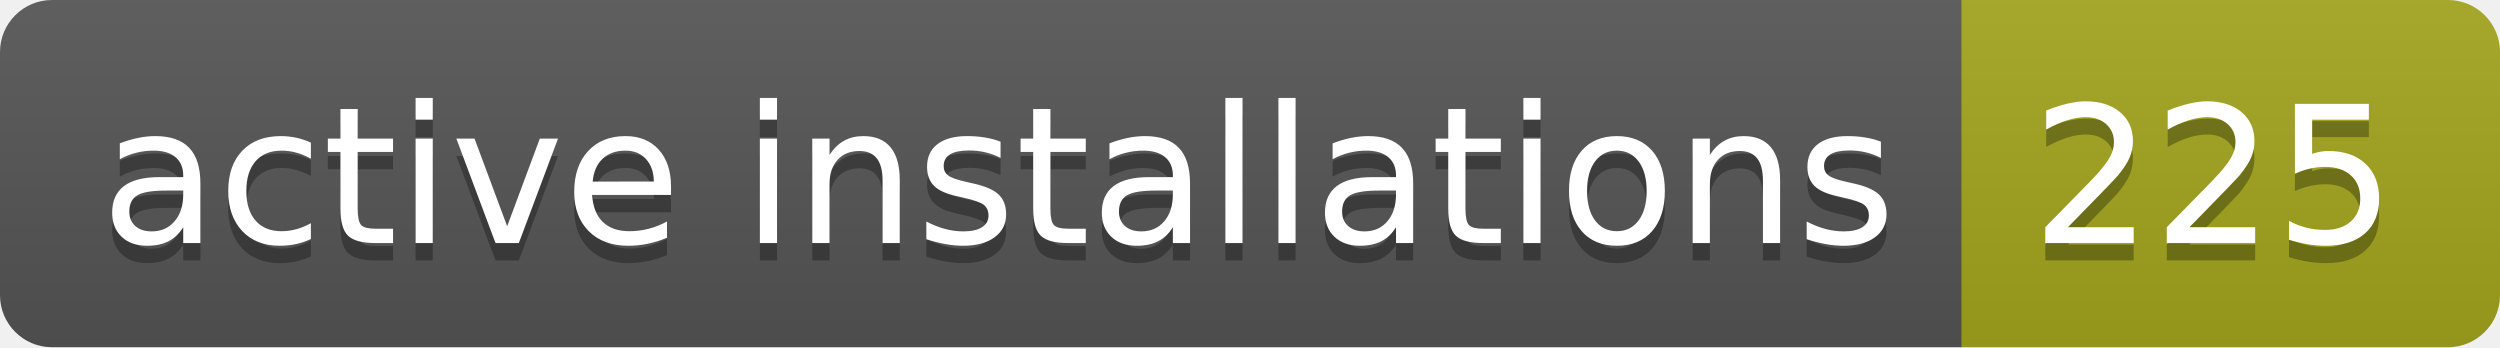
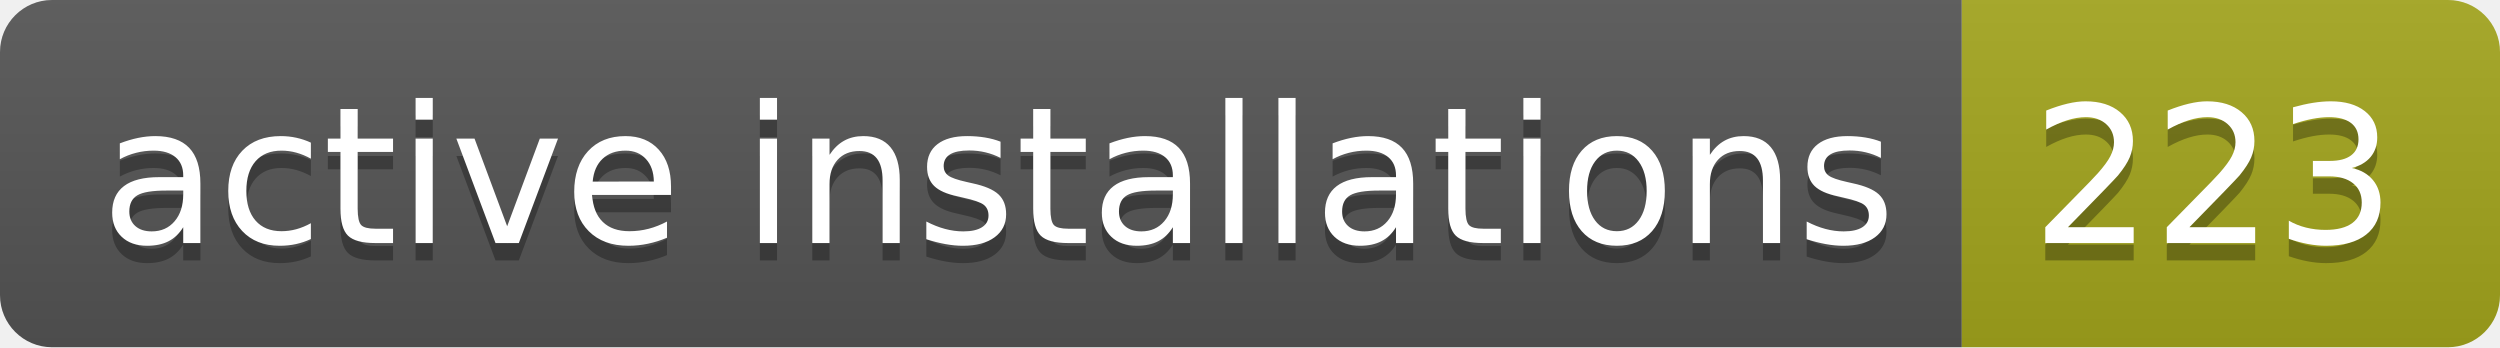
- <svg xmlns="http://www.w3.org/2000/svg" width="144" height="20" role="img" aria-label="active installations: 225">
+ <svg xmlns="http://www.w3.org/2000/svg" width="144" height="20" role="img" aria-label="active installations: 223">
  <linearGradient id="s" x2="0" y2="100%">
    <stop offset="0" stop-color="#bbb" stop-opacity=".1" />
    <stop offset="1" stop-opacity=".1" />
  </linearGradient>
  <clipPath id="r">
    <rect width="144" height="20" rx="3" fill="#fff" />
  </clipPath>
  <g clip-path="url(#r)">
    <rect width="113" height="20" fill="#555" />
    <rect x="113" width="31" height="20" fill="#a4a61d" />
    <rect width="144" height="20" fill="url(#s)" />
  </g>
  <g fill="#fff" text-anchor="middle" font-family="Verdana,Geneva,DejaVu Sans,sans-serif" text-rendering="geometricPrecision" font-size="110">
    <text aria-hidden="true" x="575" y="150" fill="#010101" fill-opacity=".3" transform="scale(.1)" textLength="1030">active installations</text>
    <text x="575" y="140" transform="scale(.1)" fill="#fff" textLength="1030">active installations</text>
-     <text aria-hidden="true" x="1275" y="150" fill="#010101" fill-opacity=".3" transform="scale(.1)" textLength="210">225</text>
-     <text x="1275" y="140" transform="scale(.1)" fill="#fff" textLength="210">225</text>
+     <text aria-hidden="true" x="1275" y="150" fill="#010101" fill-opacity=".3" transform="scale(.1)" textLength="210">223</text>
+     <text x="1275" y="140" transform="scale(.1)" fill="#fff" textLength="210">223</text>
  </g>
</svg>
